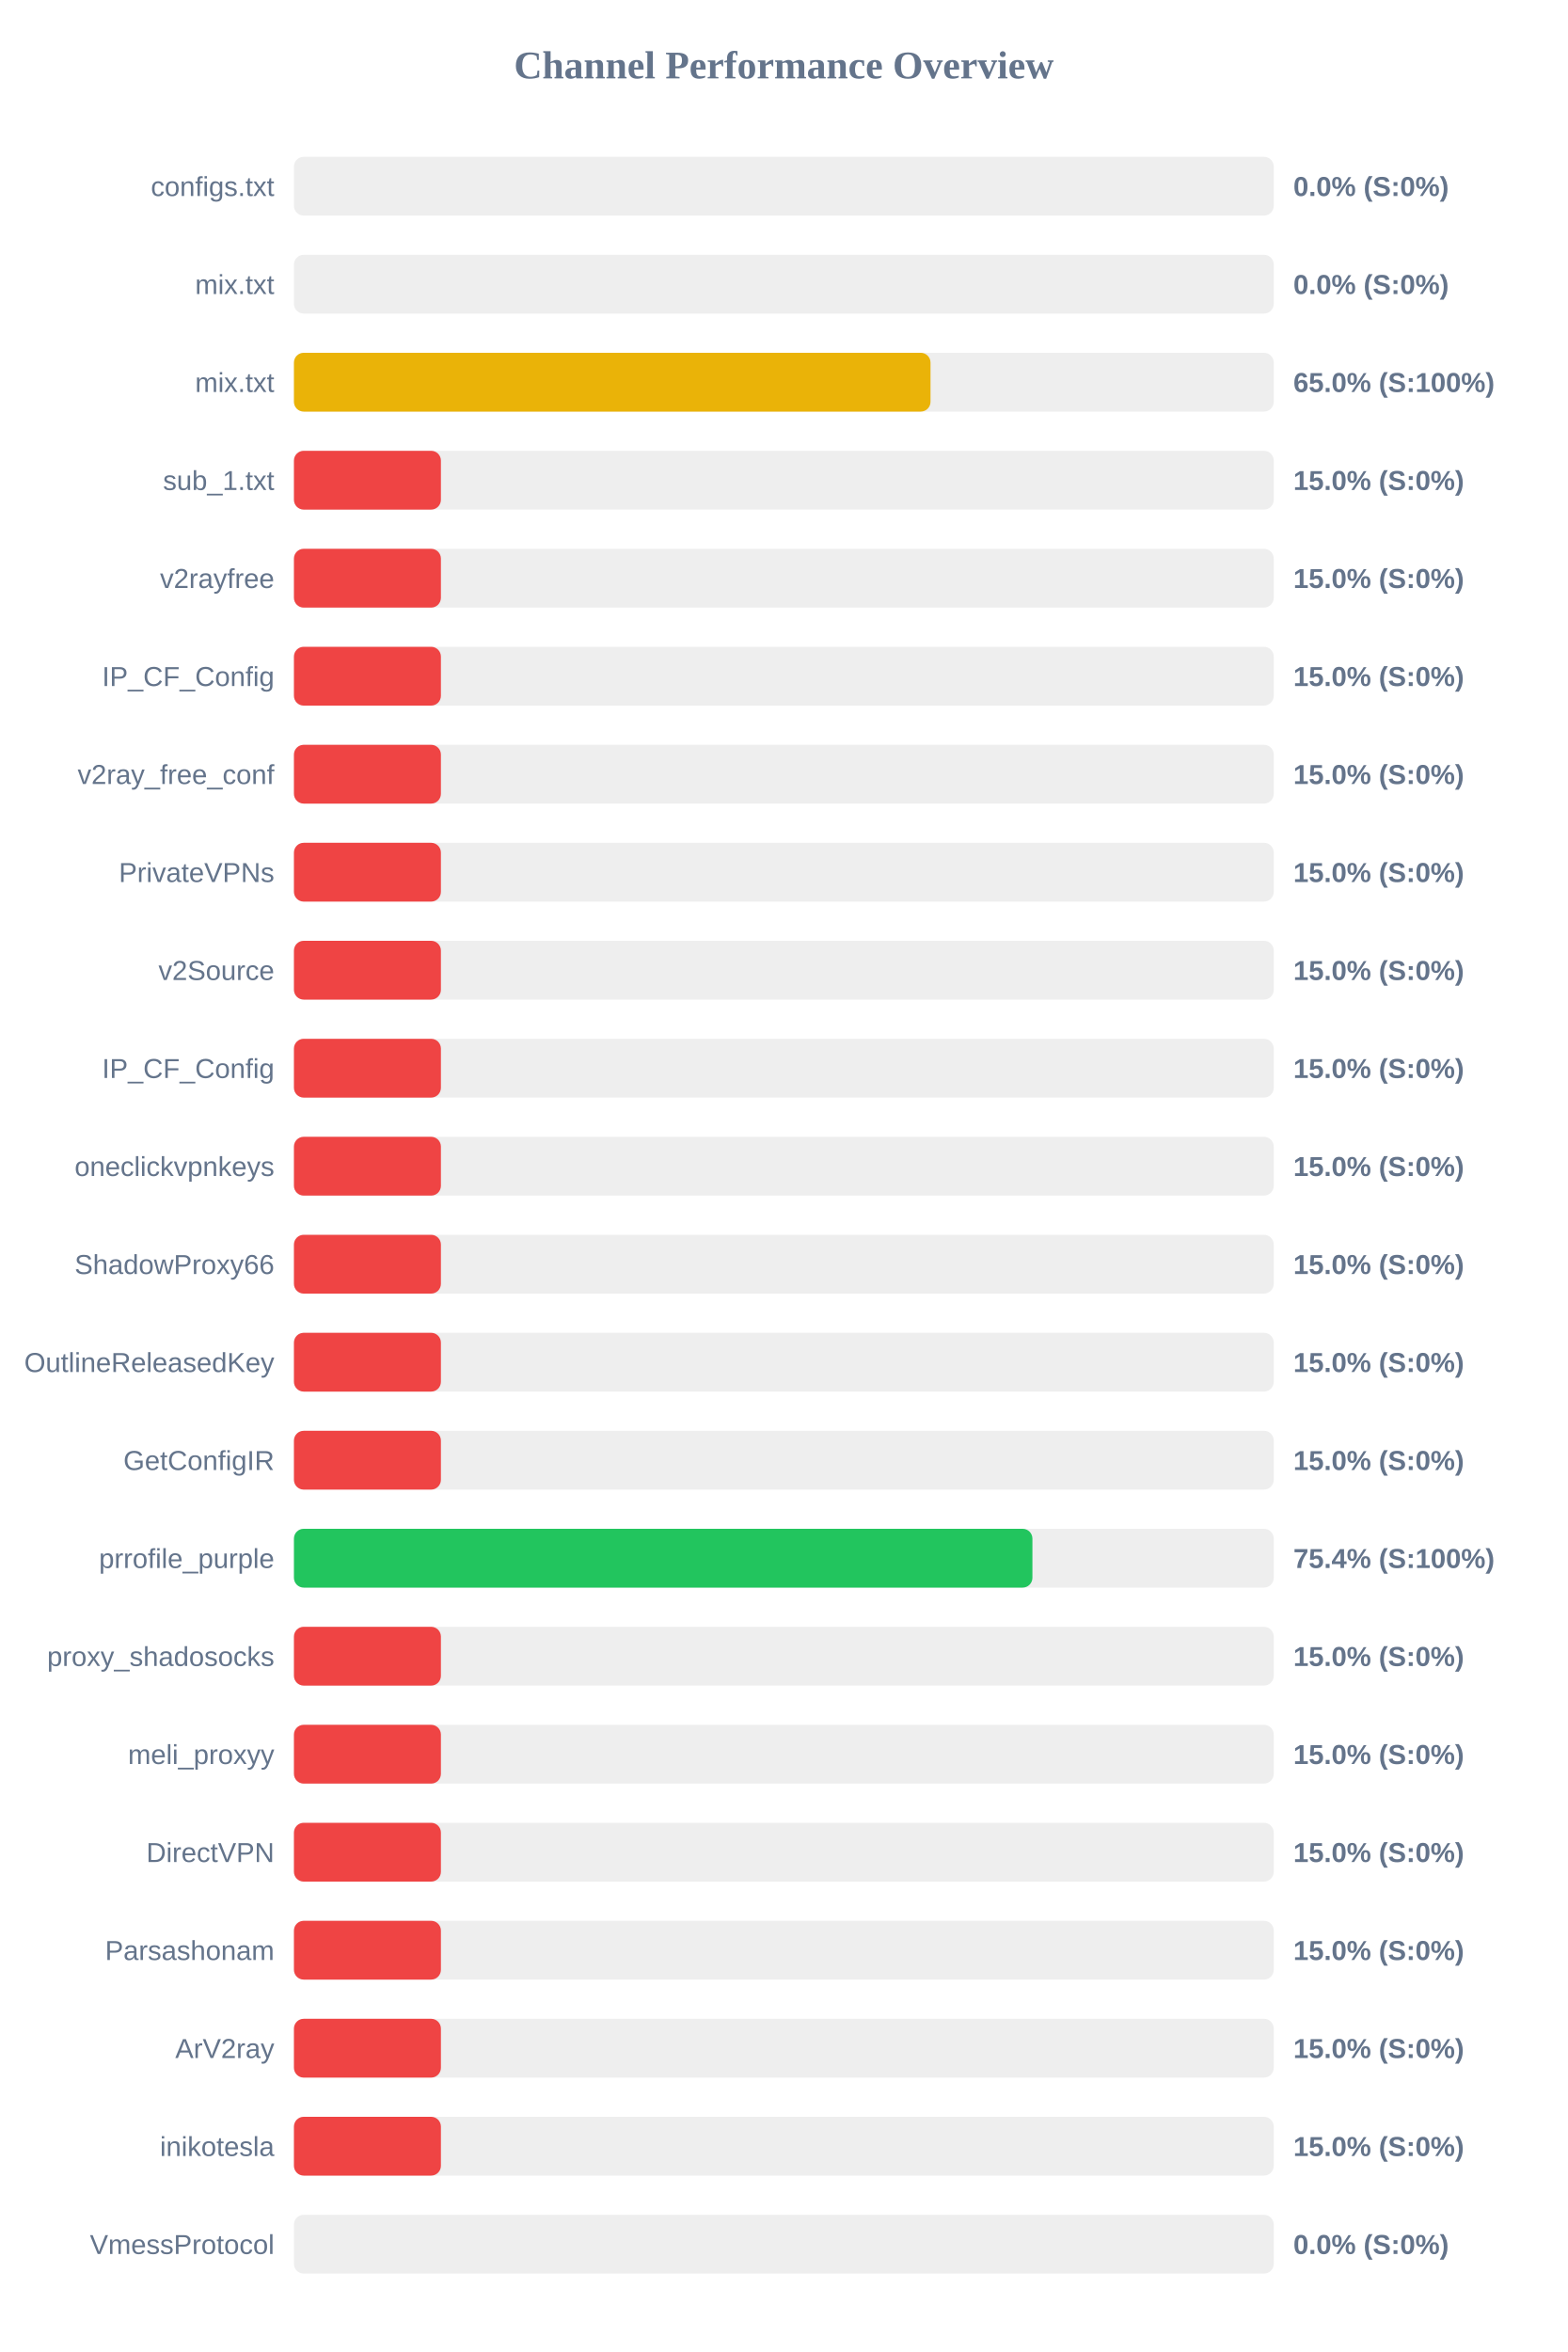
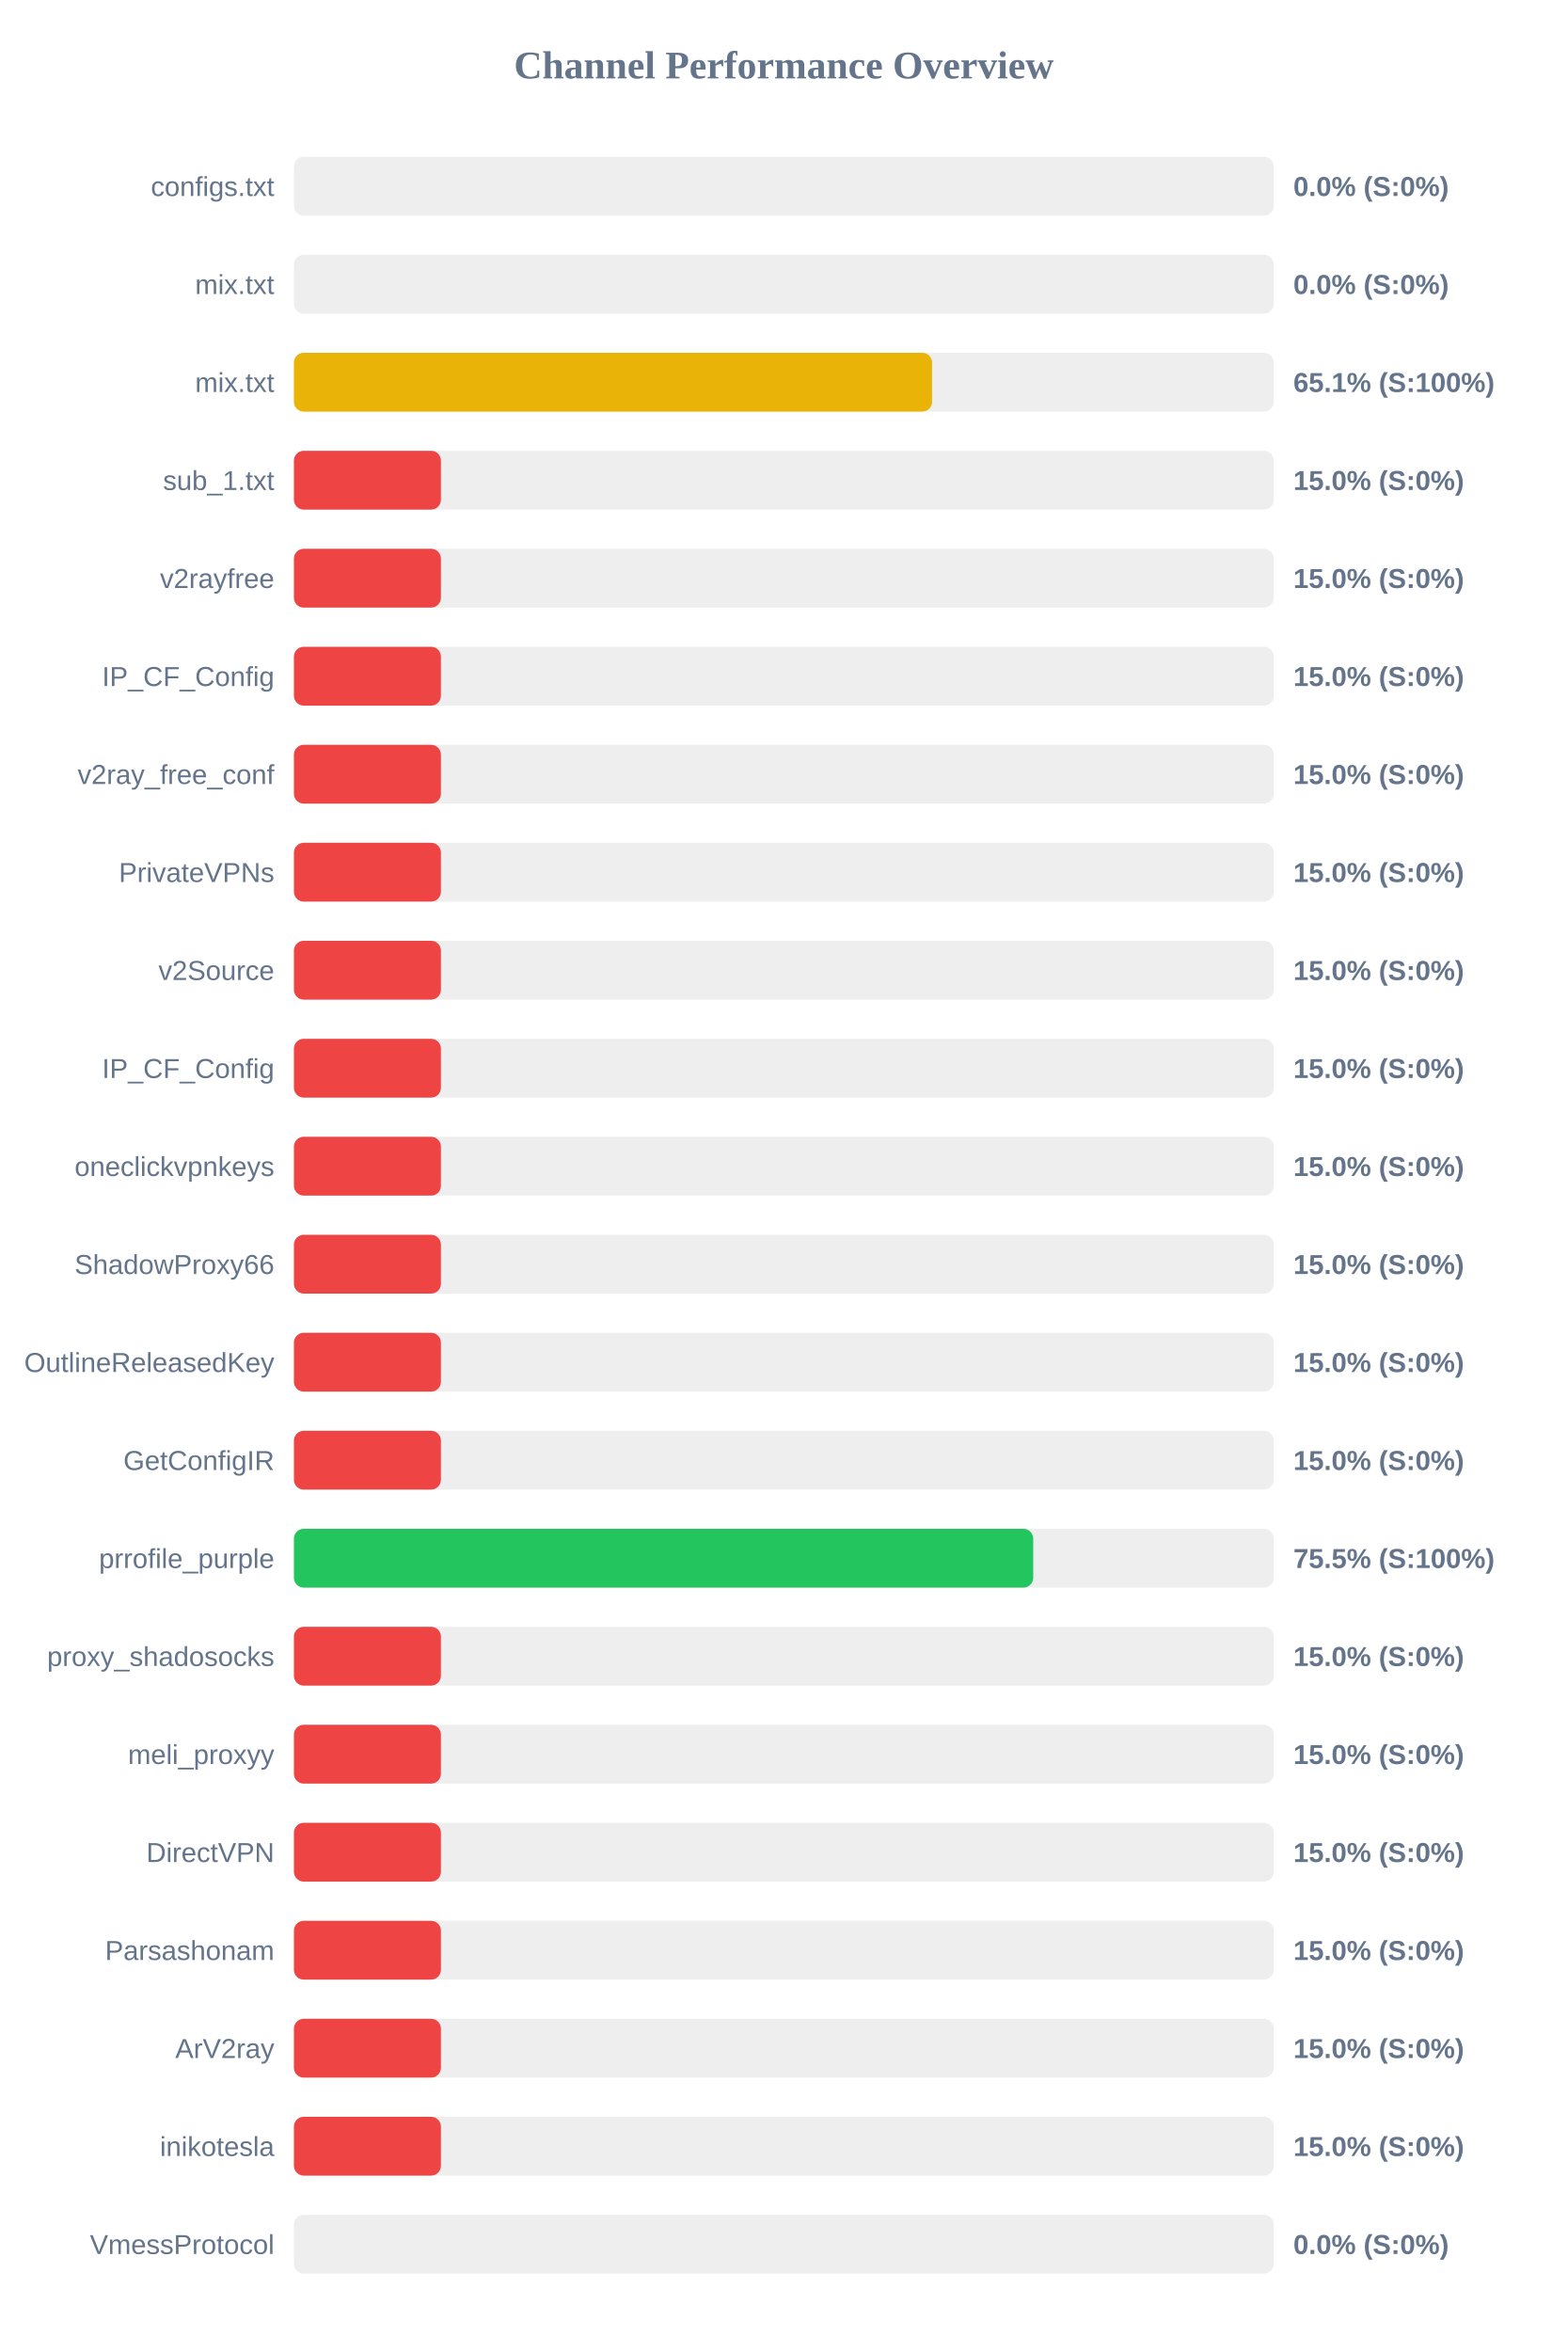
<svg xmlns="http://www.w3.org/2000/svg" width="800" height="1200" version="1.1">
  <style>
        .row { font: 14px Arial; fill: #64748b; }
        .score { font: bold 14px Arial; fill: #64748b; }
    </style>
  <text x="400" y="40" text-anchor="middle" font-size="20px" font-weight="bold" fill="#64748b">Channel Performance Overview</text>
  <rect x="150" y="80" width="500" height="30" fill="#eee" rx="5" />
  <rect x="150" y="80" width="0.0" height="30" fill="#ef4444" rx="5" />
  <text x="140" y="100" text-anchor="end" class="row">configs.txt</text>
  <text x="660" y="100" text-anchor="start" class="score">0.0% (S:0%)</text>
  <rect x="150" y="130" width="500" height="30" fill="#eee" rx="5" />
  <rect x="150" y="130" width="0.0" height="30" fill="#ef4444" rx="5" />
  <text x="140" y="150" text-anchor="end" class="row">mix.txt</text>
  <text x="660" y="150" text-anchor="start" class="score">0.0% (S:0%)</text>
  <rect x="150" y="180" width="500" height="30" fill="#eee" rx="5" />
-   <rect x="150" y="180" width="324.85" height="30" fill="#eab308" rx="5" />
+   <rect x="150" y="180" width="325.65" height="30" fill="#eab308" rx="5" />
  <text x="140" y="200" text-anchor="end" class="row">mix.txt</text>
-   <text x="660" y="200" text-anchor="start" class="score">65.0% (S:100%)</text>
+   <text x="660" y="200" text-anchor="start" class="score">65.1% (S:100%)</text>
  <rect x="150" y="230" width="500" height="30" fill="#eee" rx="5" />
  <rect x="150" y="230" width="75.0" height="30" fill="#ef4444" rx="5" />
  <text x="140" y="250" text-anchor="end" class="row">sub_1.txt</text>
  <text x="660" y="250" text-anchor="start" class="score">15.0% (S:0%)</text>
  <rect x="150" y="280" width="500" height="30" fill="#eee" rx="5" />
  <rect x="150" y="280" width="75.0" height="30" fill="#ef4444" rx="5" />
  <text x="140" y="300" text-anchor="end" class="row">v2rayfree</text>
  <text x="660" y="300" text-anchor="start" class="score">15.0% (S:0%)</text>
  <rect x="150" y="330" width="500" height="30" fill="#eee" rx="5" />
  <rect x="150" y="330" width="75.0" height="30" fill="#ef4444" rx="5" />
  <text x="140" y="350" text-anchor="end" class="row">IP_CF_Config</text>
  <text x="660" y="350" text-anchor="start" class="score">15.0% (S:0%)</text>
  <rect x="150" y="380" width="500" height="30" fill="#eee" rx="5" />
  <rect x="150" y="380" width="75.0" height="30" fill="#ef4444" rx="5" />
  <text x="140" y="400" text-anchor="end" class="row">v2ray_free_conf</text>
  <text x="660" y="400" text-anchor="start" class="score">15.0% (S:0%)</text>
  <rect x="150" y="430" width="500" height="30" fill="#eee" rx="5" />
  <rect x="150" y="430" width="75.0" height="30" fill="#ef4444" rx="5" />
  <text x="140" y="450" text-anchor="end" class="row">PrivateVPNs</text>
  <text x="660" y="450" text-anchor="start" class="score">15.0% (S:0%)</text>
  <rect x="150" y="480" width="500" height="30" fill="#eee" rx="5" />
  <rect x="150" y="480" width="75.0" height="30" fill="#ef4444" rx="5" />
  <text x="140" y="500" text-anchor="end" class="row">v2Source</text>
  <text x="660" y="500" text-anchor="start" class="score">15.0% (S:0%)</text>
  <rect x="150" y="530" width="500" height="30" fill="#eee" rx="5" />
  <rect x="150" y="530" width="75.0" height="30" fill="#ef4444" rx="5" />
  <text x="140" y="550" text-anchor="end" class="row">IP_CF_Config</text>
  <text x="660" y="550" text-anchor="start" class="score">15.0% (S:0%)</text>
  <rect x="150" y="580" width="500" height="30" fill="#eee" rx="5" />
  <rect x="150" y="580" width="75.0" height="30" fill="#ef4444" rx="5" />
  <text x="140" y="600" text-anchor="end" class="row">oneclickvpnkeys</text>
  <text x="660" y="600" text-anchor="start" class="score">15.0% (S:0%)</text>
  <rect x="150" y="630" width="500" height="30" fill="#eee" rx="5" />
  <rect x="150" y="630" width="75.0" height="30" fill="#ef4444" rx="5" />
  <text x="140" y="650" text-anchor="end" class="row">ShadowProxy66</text>
  <text x="660" y="650" text-anchor="start" class="score">15.0% (S:0%)</text>
  <rect x="150" y="680" width="500" height="30" fill="#eee" rx="5" />
  <rect x="150" y="680" width="75.0" height="30" fill="#ef4444" rx="5" />
  <text x="140" y="700" text-anchor="end" class="row">OutlineReleasedKey</text>
  <text x="660" y="700" text-anchor="start" class="score">15.0% (S:0%)</text>
  <rect x="150" y="730" width="500" height="30" fill="#eee" rx="5" />
  <rect x="150" y="730" width="75.0" height="30" fill="#ef4444" rx="5" />
  <text x="140" y="750" text-anchor="end" class="row">GetConfigIR</text>
  <text x="660" y="750" text-anchor="start" class="score">15.0% (S:0%)</text>
  <rect x="150" y="780" width="500" height="30" fill="#eee" rx="5" />
-   <rect x="150" y="780" width="376.85" height="30" fill="#22c55e" rx="5" />
+   <rect x="150" y="780" width="377.25" height="30" fill="#22c55e" rx="5" />
  <text x="140" y="800" text-anchor="end" class="row">prrofile_purple</text>
-   <text x="660" y="800" text-anchor="start" class="score">75.4% (S:100%)</text>
+   <text x="660" y="800" text-anchor="start" class="score">75.5% (S:100%)</text>
  <rect x="150" y="830" width="500" height="30" fill="#eee" rx="5" />
  <rect x="150" y="830" width="75.0" height="30" fill="#ef4444" rx="5" />
  <text x="140" y="850" text-anchor="end" class="row">proxy_shadosocks</text>
  <text x="660" y="850" text-anchor="start" class="score">15.0% (S:0%)</text>
  <rect x="150" y="880" width="500" height="30" fill="#eee" rx="5" />
  <rect x="150" y="880" width="75.0" height="30" fill="#ef4444" rx="5" />
  <text x="140" y="900" text-anchor="end" class="row">meli_proxyy</text>
  <text x="660" y="900" text-anchor="start" class="score">15.0% (S:0%)</text>
  <rect x="150" y="930" width="500" height="30" fill="#eee" rx="5" />
  <rect x="150" y="930" width="75.0" height="30" fill="#ef4444" rx="5" />
  <text x="140" y="950" text-anchor="end" class="row">DirectVPN</text>
  <text x="660" y="950" text-anchor="start" class="score">15.0% (S:0%)</text>
  <rect x="150" y="980" width="500" height="30" fill="#eee" rx="5" />
  <rect x="150" y="980" width="75.0" height="30" fill="#ef4444" rx="5" />
  <text x="140" y="1000" text-anchor="end" class="row">Parsashonam</text>
  <text x="660" y="1000" text-anchor="start" class="score">15.0% (S:0%)</text>
  <rect x="150" y="1030" width="500" height="30" fill="#eee" rx="5" />
  <rect x="150" y="1030" width="75.0" height="30" fill="#ef4444" rx="5" />
  <text x="140" y="1050" text-anchor="end" class="row">ArV2ray</text>
  <text x="660" y="1050" text-anchor="start" class="score">15.0% (S:0%)</text>
  <rect x="150" y="1080" width="500" height="30" fill="#eee" rx="5" />
  <rect x="150" y="1080" width="75.0" height="30" fill="#ef4444" rx="5" />
  <text x="140" y="1100" text-anchor="end" class="row">inikotesla</text>
  <text x="660" y="1100" text-anchor="start" class="score">15.0% (S:0%)</text>
  <rect x="150" y="1130" width="500" height="30" fill="#eee" rx="5" />
  <rect x="150" y="1130" width="0.0" height="30" fill="#ef4444" rx="5" />
  <text x="140" y="1150" text-anchor="end" class="row">VmessProtocol</text>
  <text x="660" y="1150" text-anchor="start" class="score">0.0% (S:0%)</text>
</svg>
